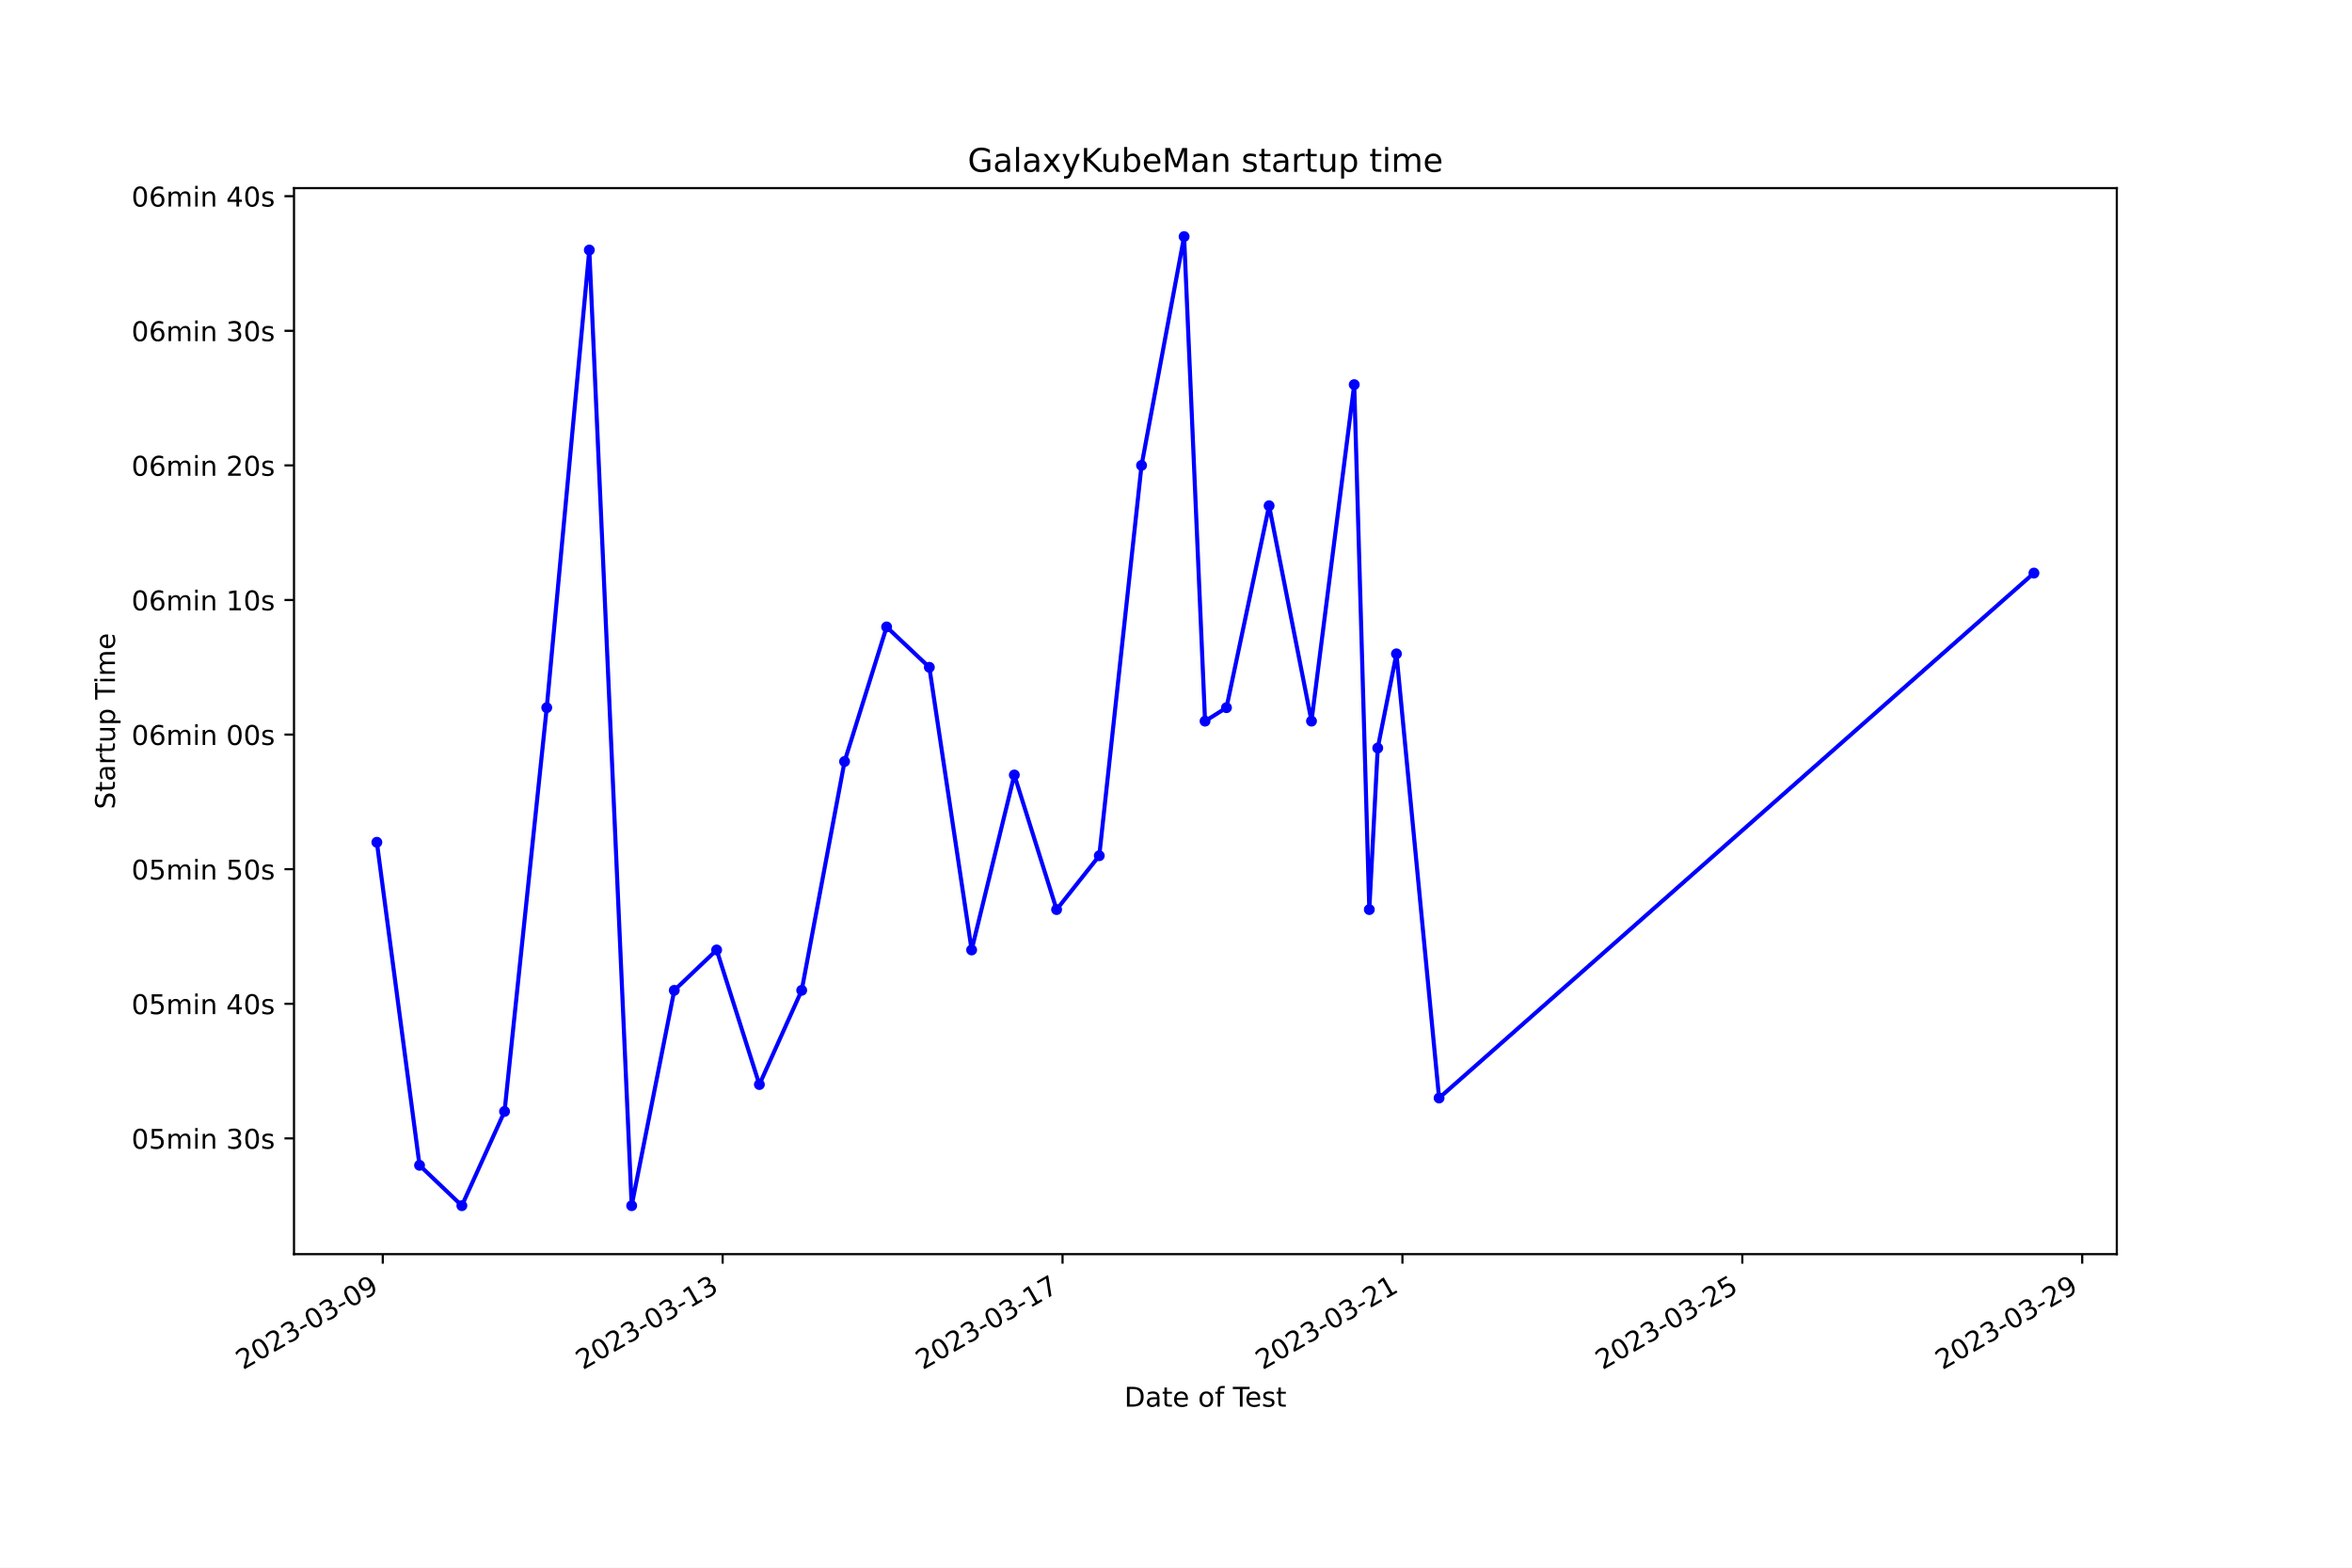
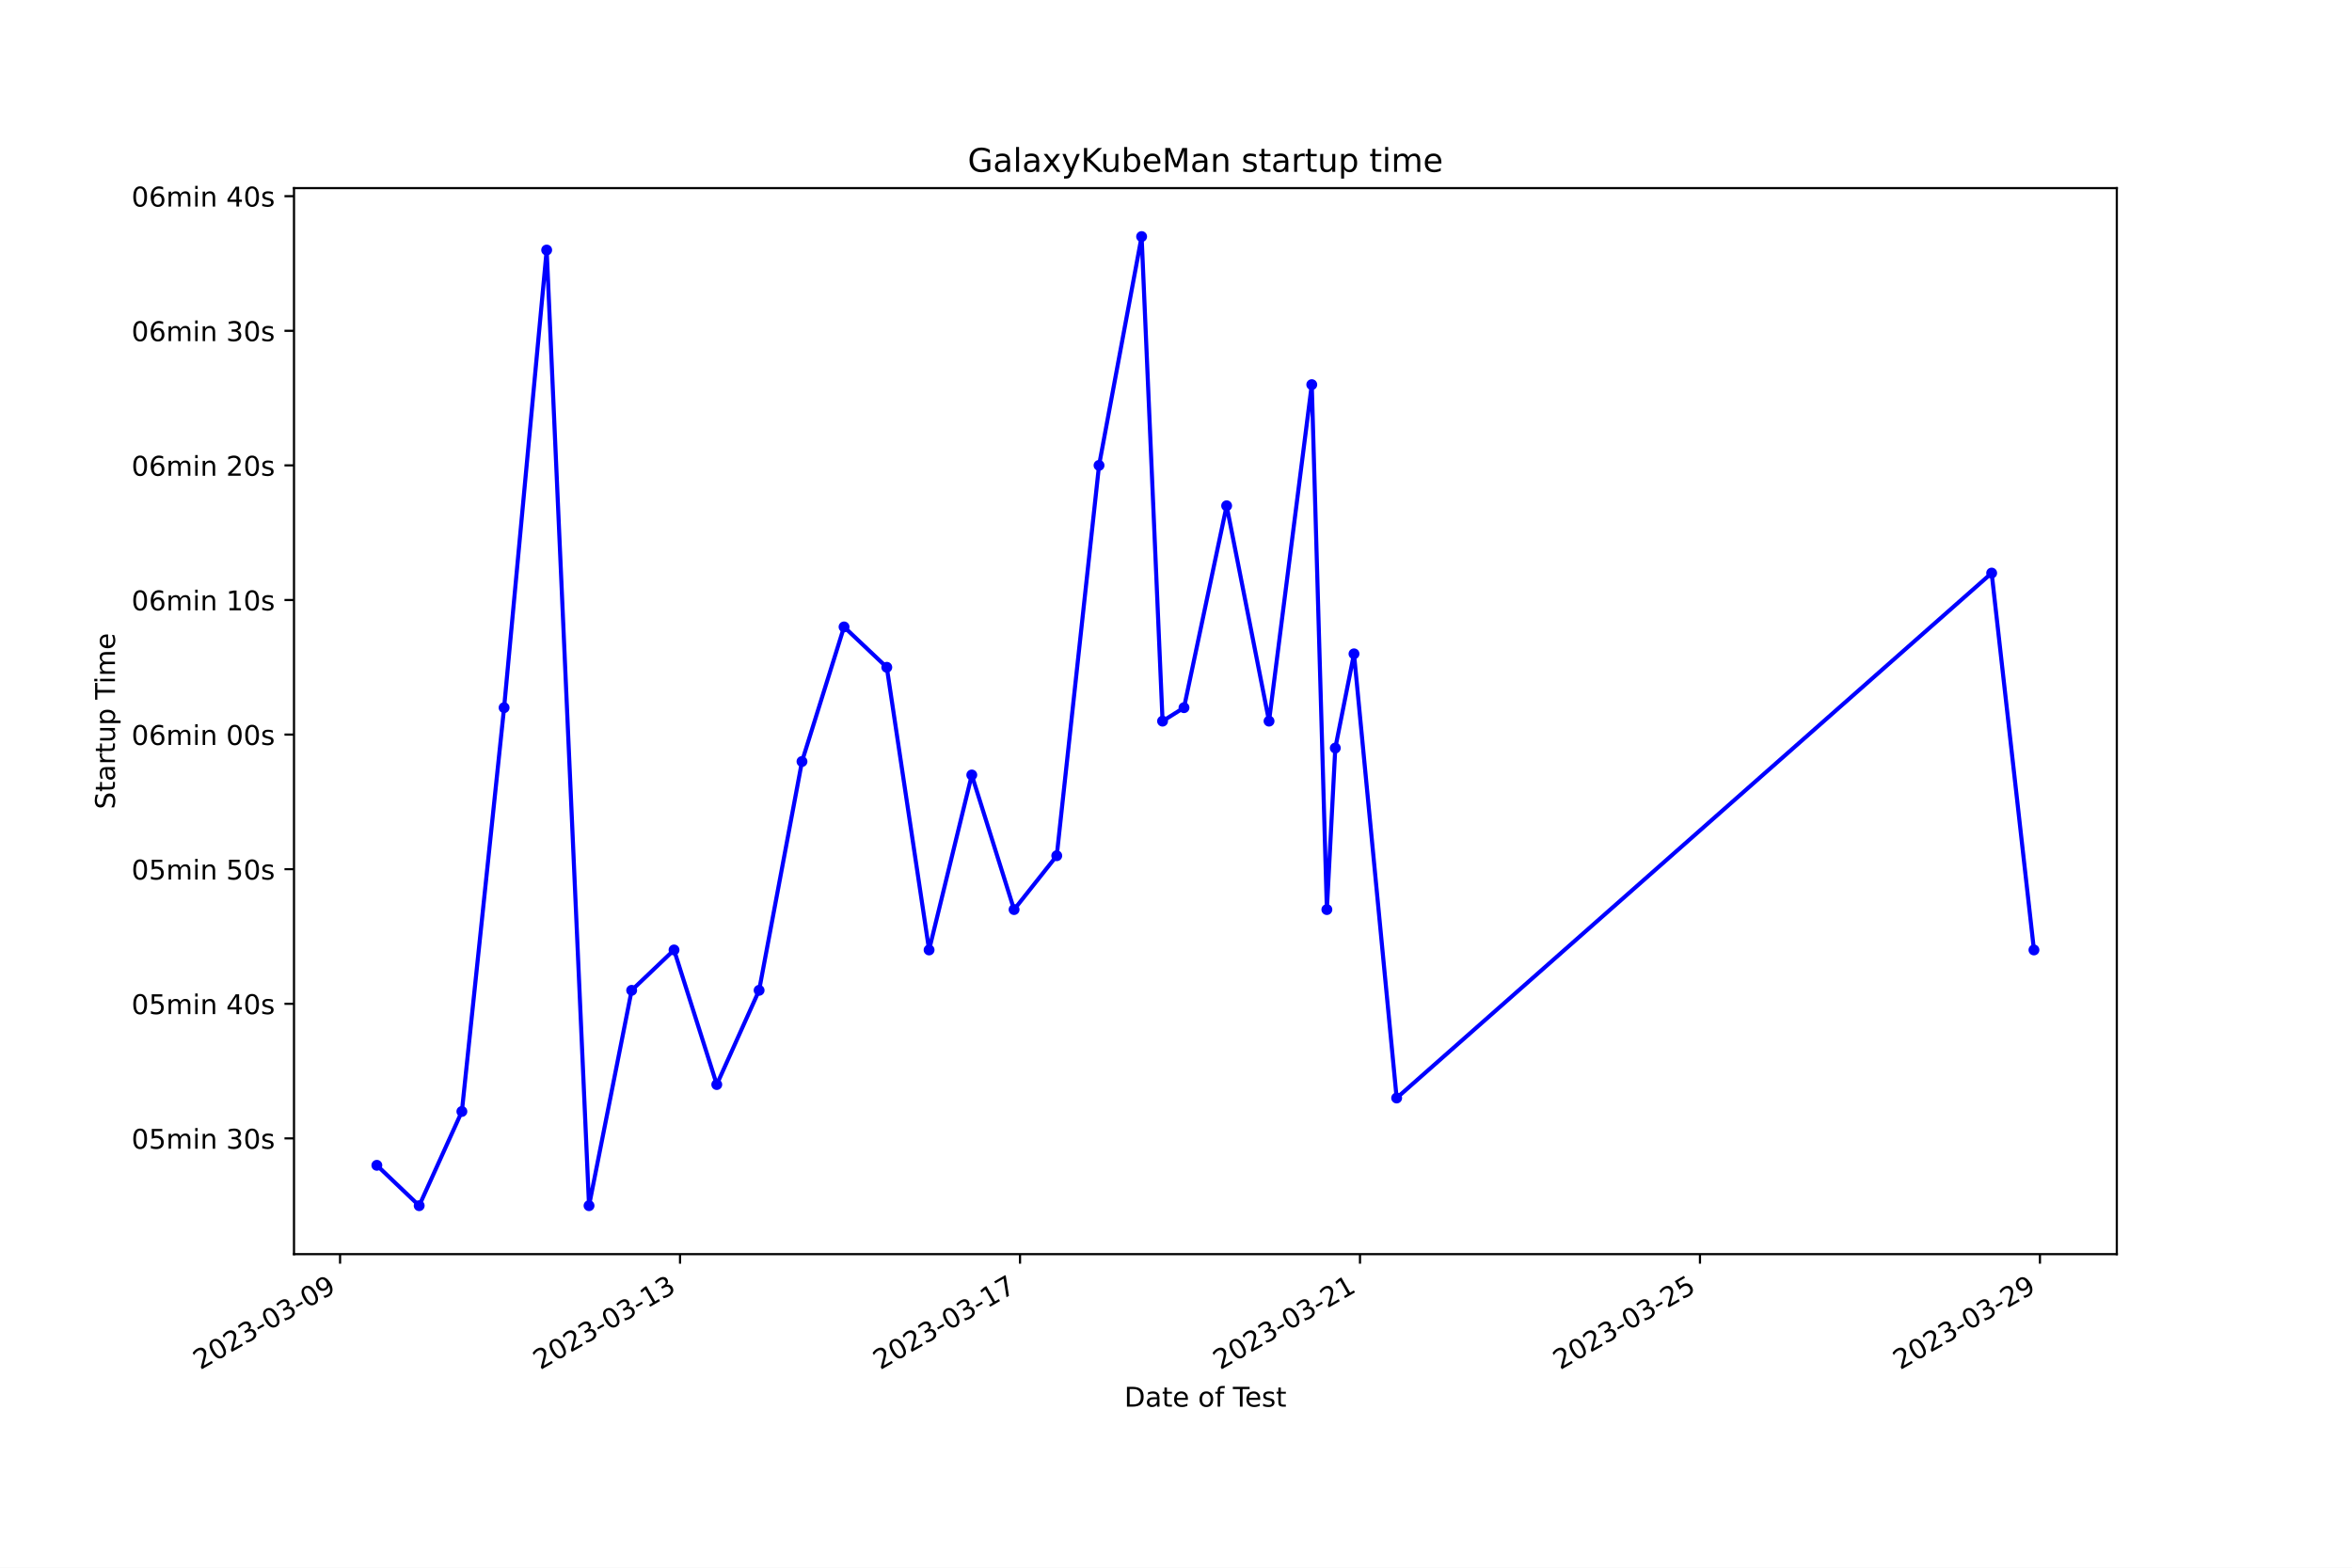
<svg xmlns="http://www.w3.org/2000/svg" xmlns:xlink="http://www.w3.org/1999/xlink" width="864pt" height="576pt" viewBox="0 0 864 576" version="1.1">
  <defs>
    <style type="text/css">*{stroke-linejoin: round; stroke-linecap: butt}</style>
  </defs>
  <g id="figure_1">
    <g id="patch_1">
      <path d="M 0 576  L 864 576  L 864 0  L 0 0  z " style="fill: #ffffff" />
    </g>
    <g id="axes_1">
      <g id="patch_2">
        <path d="M 108 460.8  L 777.6 460.8  L 777.6 69.12  L 108 69.12  z " style="fill: #ffffff" />
      </g>
      <g id="matplotlib.axis_1">
        <g id="xtick_1">
          <g id="line2d_1">
            <defs>
-               <path id="mff10aaa185" d="M 0 0  L 0 3.5  " style="stroke: #000000; stroke-width: 0.8" />
+               <path id="me33b697421" d="M 0 0  L 0 3.5  " style="stroke: #000000; stroke-width: 0.8" />
            </defs>
            <g>
-               <use xlink:href="#mff10aaa185" x="140.608" y="460.8" style="stroke: #000000; stroke-width: 0.8" />
+               <use xlink:href="#me33b697421" x="124.924" y="460.8" style="stroke: #000000; stroke-width: 0.8" />
            </g>
          </g>
          <g id="text_1">
-             <g transform="translate(89.23819 503.4383) rotate(-30) scale(0.1 -0.1)">
+             <g transform="translate(73.55426 503.4383) rotate(-30) scale(0.1 -0.1)">
              <defs>
                <path id="DejaVuSans-32" d="M 1228 531  L 3431 531  L 3431 0  L 469 0  L 469 531  Q 828 903 1448 1529  Q 2069 2156 2228 2338  Q 2531 2678 2651 2914  Q 2772 3150 2772 3378  Q 2772 3750 2511 3984  Q 2250 4219 1831 4219  Q 1534 4219 1204 4116  Q 875 4013 500 3803  L 500 4441  Q 881 4594 1212 4672  Q 1544 4750 1819 4750  Q 2544 4750 2975 4387  Q 3406 4025 3406 3419  Q 3406 3131 3298 2873  Q 3191 2616 2906 2266  Q 2828 2175 2409 1742  Q 1991 1309 1228 531  z " transform="scale(0.015625)" />
                <path id="DejaVuSans-30" d="M 2034 4250  Q 1547 4250 1301 3770  Q 1056 3291 1056 2328  Q 1056 1369 1301 889  Q 1547 409 2034 409  Q 2525 409 2770 889  Q 3016 1369 3016 2328  Q 3016 3291 2770 3770  Q 2525 4250 2034 4250  z M 2034 4750  Q 2819 4750 3233 4129  Q 3647 3509 3647 2328  Q 3647 1150 3233 529  Q 2819 -91 2034 -91  Q 1250 -91 836 529  Q 422 1150 422 2328  Q 422 3509 836 4129  Q 1250 4750 2034 4750  z " transform="scale(0.015625)" />
                <path id="DejaVuSans-33" d="M 2597 2516  Q 3050 2419 3304 2112  Q 3559 1806 3559 1356  Q 3559 666 3084 287  Q 2609 -91 1734 -91  Q 1441 -91 1130 -33  Q 819 25 488 141  L 488 750  Q 750 597 1062 519  Q 1375 441 1716 441  Q 2309 441 2620 675  Q 2931 909 2931 1356  Q 2931 1769 2642 2001  Q 2353 2234 1838 2234  L 1294 2234  L 1294 2753  L 1863 2753  Q 2328 2753 2575 2939  Q 2822 3125 2822 3475  Q 2822 3834 2567 4026  Q 2313 4219 1838 4219  Q 1578 4219 1281 4162  Q 984 4106 628 3988  L 628 4550  Q 988 4650 1302 4700  Q 1616 4750 1894 4750  Q 2613 4750 3031 4423  Q 3450 4097 3450 3541  Q 3450 3153 3228 2886  Q 3006 2619 2597 2516  z " transform="scale(0.015625)" />
                <path id="DejaVuSans-2d" d="M 313 2009  L 1997 2009  L 1997 1497  L 313 1497  L 313 2009  z " transform="scale(0.015625)" />
                <path id="DejaVuSans-39" d="M 703 97  L 703 672  Q 941 559 1184 500  Q 1428 441 1663 441  Q 2288 441 2617 861  Q 2947 1281 2994 2138  Q 2813 1869 2534 1725  Q 2256 1581 1919 1581  Q 1219 1581 811 2004  Q 403 2428 403 3163  Q 403 3881 828 4315  Q 1253 4750 1959 4750  Q 2769 4750 3195 4129  Q 3622 3509 3622 2328  Q 3622 1225 3098 567  Q 2575 -91 1691 -91  Q 1453 -91 1209 -44  Q 966 3 703 97  z M 1959 2075  Q 2384 2075 2632 2365  Q 2881 2656 2881 3163  Q 2881 3666 2632 3958  Q 2384 4250 1959 4250  Q 1534 4250 1286 3958  Q 1038 3666 1038 3163  Q 1038 2656 1286 2365  Q 1534 2075 1959 2075  z " transform="scale(0.015625)" />
              </defs>
              <use xlink:href="#DejaVuSans-32" />
              <use xlink:href="#DejaVuSans-30" x="63.623" />
              <use xlink:href="#DejaVuSans-32" x="127.246" />
              <use xlink:href="#DejaVuSans-33" x="190.869" />
              <use xlink:href="#DejaVuSans-2d" x="254.492" />
              <use xlink:href="#DejaVuSans-30" x="290.576" />
              <use xlink:href="#DejaVuSans-33" x="354.199" />
              <use xlink:href="#DejaVuSans-2d" x="417.822" />
              <use xlink:href="#DejaVuSans-30" x="453.906" />
              <use xlink:href="#DejaVuSans-39" x="517.529" />
            </g>
          </g>
        </g>
        <g id="xtick_2">
          <g id="line2d_2">
            <g>
-               <use xlink:href="#mff10aaa185" x="265.465" y="460.8" style="stroke: #000000; stroke-width: 0.8" />
+               <use xlink:href="#me33b697421" x="249.813" y="460.8" style="stroke: #000000; stroke-width: 0.8" />
            </g>
          </g>
          <g id="text_2">
-             <g transform="translate(214.0955 503.4383) rotate(-30) scale(0.1 -0.1)">
+             <g transform="translate(198.4432 503.4383) rotate(-30) scale(0.1 -0.1)">
              <defs>
                <path id="DejaVuSans-31" d="M 794 531  L 1825 531  L 1825 4091  L 703 3866  L 703 4441  L 1819 4666  L 2450 4666  L 2450 531  L 3481 531  L 3481 0  L 794 0  L 794 531  z " transform="scale(0.015625)" />
              </defs>
              <use xlink:href="#DejaVuSans-32" />
              <use xlink:href="#DejaVuSans-30" x="63.623" />
              <use xlink:href="#DejaVuSans-32" x="127.246" />
              <use xlink:href="#DejaVuSans-33" x="190.869" />
              <use xlink:href="#DejaVuSans-2d" x="254.492" />
              <use xlink:href="#DejaVuSans-30" x="290.576" />
              <use xlink:href="#DejaVuSans-33" x="354.199" />
              <use xlink:href="#DejaVuSans-2d" x="417.822" />
              <use xlink:href="#DejaVuSans-31" x="453.906" />
              <use xlink:href="#DejaVuSans-33" x="517.529" />
            </g>
          </g>
        </g>
        <g id="xtick_3">
          <g id="line2d_3">
            <g>
-               <use xlink:href="#mff10aaa185" x="390.322" y="460.8" style="stroke: #000000; stroke-width: 0.8" />
+               <use xlink:href="#me33b697421" x="374.702" y="460.8" style="stroke: #000000; stroke-width: 0.8" />
            </g>
          </g>
          <g id="text_3">
-             <g transform="translate(338.9529 503.4383) rotate(-30) scale(0.1 -0.1)">
+             <g transform="translate(323.3321 503.4383) rotate(-30) scale(0.1 -0.1)">
              <defs>
                <path id="DejaVuSans-37" d="M 525 4666  L 3525 4666  L 3525 4397  L 1831 0  L 1172 0  L 2766 4134  L 525 4134  L 525 4666  z " transform="scale(0.015625)" />
              </defs>
              <use xlink:href="#DejaVuSans-32" />
              <use xlink:href="#DejaVuSans-30" x="63.623" />
              <use xlink:href="#DejaVuSans-32" x="127.246" />
              <use xlink:href="#DejaVuSans-33" x="190.869" />
              <use xlink:href="#DejaVuSans-2d" x="254.492" />
              <use xlink:href="#DejaVuSans-30" x="290.576" />
              <use xlink:href="#DejaVuSans-33" x="354.199" />
              <use xlink:href="#DejaVuSans-2d" x="417.822" />
              <use xlink:href="#DejaVuSans-31" x="453.906" />
              <use xlink:href="#DejaVuSans-37" x="517.529" />
            </g>
          </g>
        </g>
        <g id="xtick_4">
          <g id="line2d_4">
            <g>
-               <use xlink:href="#mff10aaa185" x="515.18" y="460.8" style="stroke: #000000; stroke-width: 0.8" />
+               <use xlink:href="#me33b697421" x="499.59" y="460.8" style="stroke: #000000; stroke-width: 0.8" />
            </g>
          </g>
          <g id="text_4">
-             <g transform="translate(463.8102 503.4383) rotate(-30) scale(0.1 -0.1)">
+             <g transform="translate(448.221 503.4383) rotate(-30) scale(0.1 -0.1)">
              <use xlink:href="#DejaVuSans-32" />
              <use xlink:href="#DejaVuSans-30" x="63.623" />
              <use xlink:href="#DejaVuSans-32" x="127.246" />
              <use xlink:href="#DejaVuSans-33" x="190.869" />
              <use xlink:href="#DejaVuSans-2d" x="254.492" />
              <use xlink:href="#DejaVuSans-30" x="290.576" />
              <use xlink:href="#DejaVuSans-33" x="354.199" />
              <use xlink:href="#DejaVuSans-2d" x="417.822" />
              <use xlink:href="#DejaVuSans-32" x="453.906" />
              <use xlink:href="#DejaVuSans-31" x="517.529" />
            </g>
          </g>
        </g>
        <g id="xtick_5">
          <g id="line2d_5">
            <g>
-               <use xlink:href="#mff10aaa185" x="640.037" y="460.8" style="stroke: #000000; stroke-width: 0.8" />
+               <use xlink:href="#me33b697421" x="624.479" y="460.8" style="stroke: #000000; stroke-width: 0.8" />
            </g>
          </g>
          <g id="text_5">
-             <g transform="translate(588.6676 503.4383) rotate(-30) scale(0.1 -0.1)">
+             <g transform="translate(573.11 503.4383) rotate(-30) scale(0.1 -0.1)">
              <defs>
                <path id="DejaVuSans-35" d="M 691 4666  L 3169 4666  L 3169 4134  L 1269 4134  L 1269 2991  Q 1406 3038 1543 3061  Q 1681 3084 1819 3084  Q 2600 3084 3056 2656  Q 3513 2228 3513 1497  Q 3513 744 3044 326  Q 2575 -91 1722 -91  Q 1428 -91 1123 -41  Q 819 9 494 109  L 494 744  Q 775 591 1075 516  Q 1375 441 1709 441  Q 2250 441 2565 725  Q 2881 1009 2881 1497  Q 2881 1984 2565 2268  Q 2250 2553 1709 2553  Q 1456 2553 1204 2497  Q 953 2441 691 2322  L 691 4666  z " transform="scale(0.015625)" />
              </defs>
              <use xlink:href="#DejaVuSans-32" />
              <use xlink:href="#DejaVuSans-30" x="63.623" />
              <use xlink:href="#DejaVuSans-32" x="127.246" />
              <use xlink:href="#DejaVuSans-33" x="190.869" />
              <use xlink:href="#DejaVuSans-2d" x="254.492" />
              <use xlink:href="#DejaVuSans-30" x="290.576" />
              <use xlink:href="#DejaVuSans-33" x="354.199" />
              <use xlink:href="#DejaVuSans-2d" x="417.822" />
              <use xlink:href="#DejaVuSans-32" x="453.906" />
              <use xlink:href="#DejaVuSans-35" x="517.529" />
            </g>
          </g>
        </g>
        <g id="xtick_6">
          <g id="line2d_6">
            <g>
-               <use xlink:href="#mff10aaa185" x="764.894" y="460.8" style="stroke: #000000; stroke-width: 0.8" />
+               <use xlink:href="#me33b697421" x="749.368" y="460.8" style="stroke: #000000; stroke-width: 0.8" />
            </g>
          </g>
          <g id="text_6">
-             <g transform="translate(713.5249 503.4383) rotate(-30) scale(0.1 -0.1)">
+             <g transform="translate(697.9989 503.4383) rotate(-30) scale(0.1 -0.1)">
              <use xlink:href="#DejaVuSans-32" />
              <use xlink:href="#DejaVuSans-30" x="63.623" />
              <use xlink:href="#DejaVuSans-32" x="127.246" />
              <use xlink:href="#DejaVuSans-33" x="190.869" />
              <use xlink:href="#DejaVuSans-2d" x="254.492" />
              <use xlink:href="#DejaVuSans-30" x="290.576" />
              <use xlink:href="#DejaVuSans-33" x="354.199" />
              <use xlink:href="#DejaVuSans-2d" x="417.822" />
              <use xlink:href="#DejaVuSans-32" x="453.906" />
              <use xlink:href="#DejaVuSans-39" x="517.529" />
            </g>
          </g>
        </g>
        <g id="text_7">
          <g transform="translate(413.0063 516.8378) scale(0.1 -0.1)">
            <defs>
              <path id="DejaVuSans-44" d="M 1259 4147  L 1259 519  L 2022 519  Q 2988 519 3436 956  Q 3884 1394 3884 2338  Q 3884 3275 3436 3711  Q 2988 4147 2022 4147  L 1259 4147  z M 628 4666  L 1925 4666  Q 3281 4666 3915 4102  Q 4550 3538 4550 2338  Q 4550 1131 3912 565  Q 3275 0 1925 0  L 628 0  L 628 4666  z " transform="scale(0.015625)" />
              <path id="DejaVuSans-61" d="M 2194 1759  Q 1497 1759 1228 1600  Q 959 1441 959 1056  Q 959 750 1161 570  Q 1363 391 1709 391  Q 2188 391 2477 730  Q 2766 1069 2766 1631  L 2766 1759  L 2194 1759  z M 3341 1997  L 3341 0  L 2766 0  L 2766 531  Q 2569 213 2275 61  Q 1981 -91 1556 -91  Q 1019 -91 701 211  Q 384 513 384 1019  Q 384 1609 779 1909  Q 1175 2209 1959 2209  L 2766 2209  L 2766 2266  Q 2766 2663 2505 2880  Q 2244 3097 1772 3097  Q 1472 3097 1187 3025  Q 903 2953 641 2809  L 641 3341  Q 956 3463 1253 3523  Q 1550 3584 1831 3584  Q 2591 3584 2966 3190  Q 3341 2797 3341 1997  z " transform="scale(0.015625)" />
              <path id="DejaVuSans-74" d="M 1172 4494  L 1172 3500  L 2356 3500  L 2356 3053  L 1172 3053  L 1172 1153  Q 1172 725 1289 603  Q 1406 481 1766 481  L 2356 481  L 2356 0  L 1766 0  Q 1100 0 847 248  Q 594 497 594 1153  L 594 3053  L 172 3053  L 172 3500  L 594 3500  L 594 4494  L 1172 4494  z " transform="scale(0.015625)" />
              <path id="DejaVuSans-65" d="M 3597 1894  L 3597 1613  L 953 1613  Q 991 1019 1311 708  Q 1631 397 2203 397  Q 2534 397 2845 478  Q 3156 559 3463 722  L 3463 178  Q 3153 47 2828 -22  Q 2503 -91 2169 -91  Q 1331 -91 842 396  Q 353 884 353 1716  Q 353 2575 817 3079  Q 1281 3584 2069 3584  Q 2775 3584 3186 3129  Q 3597 2675 3597 1894  z M 3022 2063  Q 3016 2534 2758 2815  Q 2500 3097 2075 3097  Q 1594 3097 1305 2825  Q 1016 2553 972 2059  L 3022 2063  z " transform="scale(0.015625)" />
              <path id="DejaVuSans-20" transform="scale(0.015625)" />
              <path id="DejaVuSans-6f" d="M 1959 3097  Q 1497 3097 1228 2736  Q 959 2375 959 1747  Q 959 1119 1226 758  Q 1494 397 1959 397  Q 2419 397 2687 759  Q 2956 1122 2956 1747  Q 2956 2369 2687 2733  Q 2419 3097 1959 3097  z M 1959 3584  Q 2709 3584 3137 3096  Q 3566 2609 3566 1747  Q 3566 888 3137 398  Q 2709 -91 1959 -91  Q 1206 -91 779 398  Q 353 888 353 1747  Q 353 2609 779 3096  Q 1206 3584 1959 3584  z " transform="scale(0.015625)" />
              <path id="DejaVuSans-66" d="M 2375 4863  L 2375 4384  L 1825 4384  Q 1516 4384 1395 4259  Q 1275 4134 1275 3809  L 1275 3500  L 2222 3500  L 2222 3053  L 1275 3053  L 1275 0  L 697 0  L 697 3053  L 147 3053  L 147 3500  L 697 3500  L 697 3744  Q 697 4328 969 4595  Q 1241 4863 1831 4863  L 2375 4863  z " transform="scale(0.015625)" />
              <path id="DejaVuSans-54" d="M -19 4666  L 3928 4666  L 3928 4134  L 2272 4134  L 2272 0  L 1638 0  L 1638 4134  L -19 4134  L -19 4666  z " transform="scale(0.015625)" />
              <path id="DejaVuSans-73" d="M 2834 3397  L 2834 2853  Q 2591 2978 2328 3040  Q 2066 3103 1784 3103  Q 1356 3103 1142 2972  Q 928 2841 928 2578  Q 928 2378 1081 2264  Q 1234 2150 1697 2047  L 1894 2003  Q 2506 1872 2764 1633  Q 3022 1394 3022 966  Q 3022 478 2636 193  Q 2250 -91 1575 -91  Q 1294 -91 989 -36  Q 684 19 347 128  L 347 722  Q 666 556 975 473  Q 1284 391 1588 391  Q 1994 391 2212 530  Q 2431 669 2431 922  Q 2431 1156 2273 1281  Q 2116 1406 1581 1522  L 1381 1569  Q 847 1681 609 1914  Q 372 2147 372 2553  Q 372 3047 722 3315  Q 1072 3584 1716 3584  Q 2034 3584 2315 3537  Q 2597 3491 2834 3397  z " transform="scale(0.015625)" />
            </defs>
            <use xlink:href="#DejaVuSans-44" />
            <use xlink:href="#DejaVuSans-61" x="77.002" />
            <use xlink:href="#DejaVuSans-74" x="138.281" />
            <use xlink:href="#DejaVuSans-65" x="177.49" />
            <use xlink:href="#DejaVuSans-20" x="239.014" />
            <use xlink:href="#DejaVuSans-6f" x="270.801" />
            <use xlink:href="#DejaVuSans-66" x="331.982" />
            <use xlink:href="#DejaVuSans-20" x="367.188" />
            <use xlink:href="#DejaVuSans-54" x="398.975" />
            <use xlink:href="#DejaVuSans-65" x="443.059" />
            <use xlink:href="#DejaVuSans-73" x="504.582" />
            <use xlink:href="#DejaVuSans-74" x="556.682" />
          </g>
        </g>
      </g>
      <g id="matplotlib.axis_2">
        <g id="ytick_1">
          <g id="line2d_7">
            <defs>
-               <path id="m44831aa528" d="M 0 0  L -3.5 0  " style="stroke: #000000; stroke-width: 0.8" />
+               <path id="m870b5a48c7" d="M 0 0  L -3.5 0  " style="stroke: #000000; stroke-width: 0.8" />
            </defs>
            <g>
-               <use xlink:href="#m44831aa528" x="108" y="418.269" style="stroke: #000000; stroke-width: 0.8" />
+               <use xlink:href="#m870b5a48c7" x="108" y="418.269" style="stroke: #000000; stroke-width: 0.8" />
            </g>
          </g>
          <g id="text_8">
            <g transform="translate(48.30625 422.0683) scale(0.1 -0.1)">
              <defs>
                <path id="DejaVuSans-6d" d="M 3328 2828  Q 3544 3216 3844 3400  Q 4144 3584 4550 3584  Q 5097 3584 5394 3201  Q 5691 2819 5691 2113  L 5691 0  L 5113 0  L 5113 2094  Q 5113 2597 4934 2840  Q 4756 3084 4391 3084  Q 3944 3084 3684 2787  Q 3425 2491 3425 1978  L 3425 0  L 2847 0  L 2847 2094  Q 2847 2600 2669 2842  Q 2491 3084 2119 3084  Q 1678 3084 1418 2786  Q 1159 2488 1159 1978  L 1159 0  L 581 0  L 581 3500  L 1159 3500  L 1159 2956  Q 1356 3278 1631 3431  Q 1906 3584 2284 3584  Q 2666 3584 2933 3390  Q 3200 3197 3328 2828  z " transform="scale(0.015625)" />
                <path id="DejaVuSans-69" d="M 603 3500  L 1178 3500  L 1178 0  L 603 0  L 603 3500  z M 603 4863  L 1178 4863  L 1178 4134  L 603 4134  L 603 4863  z " transform="scale(0.015625)" />
                <path id="DejaVuSans-6e" d="M 3513 2113  L 3513 0  L 2938 0  L 2938 2094  Q 2938 2591 2744 2837  Q 2550 3084 2163 3084  Q 1697 3084 1428 2787  Q 1159 2491 1159 1978  L 1159 0  L 581 0  L 581 3500  L 1159 3500  L 1159 2956  Q 1366 3272 1645 3428  Q 1925 3584 2291 3584  Q 2894 3584 3203 3211  Q 3513 2838 3513 2113  z " transform="scale(0.015625)" />
              </defs>
              <use xlink:href="#DejaVuSans-30" />
              <use xlink:href="#DejaVuSans-35" x="63.623" />
              <use xlink:href="#DejaVuSans-6d" x="127.246" />
              <use xlink:href="#DejaVuSans-69" x="224.658" />
              <use xlink:href="#DejaVuSans-6e" x="252.441" />
              <use xlink:href="#DejaVuSans-20" x="315.82" />
              <use xlink:href="#DejaVuSans-33" x="347.607" />
              <use xlink:href="#DejaVuSans-30" x="411.23" />
              <use xlink:href="#DejaVuSans-73" x="474.854" />
            </g>
          </g>
        </g>
        <g id="ytick_2">
          <g id="line2d_8">
            <g>
-               <use xlink:href="#m44831aa528" x="108" y="368.815" style="stroke: #000000; stroke-width: 0.8" />
+               <use xlink:href="#m870b5a48c7" x="108" y="368.815" style="stroke: #000000; stroke-width: 0.8" />
            </g>
          </g>
          <g id="text_9">
            <g transform="translate(48.30625 372.6138) scale(0.1 -0.1)">
              <defs>
                <path id="DejaVuSans-34" d="M 2419 4116  L 825 1625  L 2419 1625  L 2419 4116  z M 2253 4666  L 3047 4666  L 3047 1625  L 3713 1625  L 3713 1100  L 3047 1100  L 3047 0  L 2419 0  L 2419 1100  L 313 1100  L 313 1709  L 2253 4666  z " transform="scale(0.015625)" />
              </defs>
              <use xlink:href="#DejaVuSans-30" />
              <use xlink:href="#DejaVuSans-35" x="63.623" />
              <use xlink:href="#DejaVuSans-6d" x="127.246" />
              <use xlink:href="#DejaVuSans-69" x="224.658" />
              <use xlink:href="#DejaVuSans-6e" x="252.441" />
              <use xlink:href="#DejaVuSans-20" x="315.82" />
              <use xlink:href="#DejaVuSans-34" x="347.607" />
              <use xlink:href="#DejaVuSans-30" x="411.23" />
              <use xlink:href="#DejaVuSans-73" x="474.854" />
            </g>
          </g>
        </g>
        <g id="ytick_3">
          <g id="line2d_9">
            <g>
-               <use xlink:href="#m44831aa528" x="108" y="319.36" style="stroke: #000000; stroke-width: 0.8" />
+               <use xlink:href="#m870b5a48c7" x="108" y="319.36" style="stroke: #000000; stroke-width: 0.8" />
            </g>
          </g>
          <g id="text_10">
            <g transform="translate(48.30625 323.1592) scale(0.1 -0.1)">
              <use xlink:href="#DejaVuSans-30" />
              <use xlink:href="#DejaVuSans-35" x="63.623" />
              <use xlink:href="#DejaVuSans-6d" x="127.246" />
              <use xlink:href="#DejaVuSans-69" x="224.658" />
              <use xlink:href="#DejaVuSans-6e" x="252.441" />
              <use xlink:href="#DejaVuSans-20" x="315.82" />
              <use xlink:href="#DejaVuSans-35" x="347.607" />
              <use xlink:href="#DejaVuSans-30" x="411.23" />
              <use xlink:href="#DejaVuSans-73" x="474.854" />
            </g>
          </g>
        </g>
        <g id="ytick_4">
          <g id="line2d_10">
            <g>
-               <use xlink:href="#m44831aa528" x="108" y="269.905" style="stroke: #000000; stroke-width: 0.8" />
+               <use xlink:href="#m870b5a48c7" x="108" y="269.905" style="stroke: #000000; stroke-width: 0.8" />
            </g>
          </g>
          <g id="text_11">
            <g transform="translate(48.30625 273.7047) scale(0.1 -0.1)">
              <defs>
                <path id="DejaVuSans-36" d="M 2113 2584  Q 1688 2584 1439 2293  Q 1191 2003 1191 1497  Q 1191 994 1439 701  Q 1688 409 2113 409  Q 2538 409 2786 701  Q 3034 994 3034 1497  Q 3034 2003 2786 2293  Q 2538 2584 2113 2584  z M 3366 4563  L 3366 3988  Q 3128 4100 2886 4159  Q 2644 4219 2406 4219  Q 1781 4219 1451 3797  Q 1122 3375 1075 2522  Q 1259 2794 1537 2939  Q 1816 3084 2150 3084  Q 2853 3084 3261 2657  Q 3669 2231 3669 1497  Q 3669 778 3244 343  Q 2819 -91 2113 -91  Q 1303 -91 875 529  Q 447 1150 447 2328  Q 447 3434 972 4092  Q 1497 4750 2381 4750  Q 2619 4750 2861 4703  Q 3103 4656 3366 4563  z " transform="scale(0.015625)" />
              </defs>
              <use xlink:href="#DejaVuSans-30" />
              <use xlink:href="#DejaVuSans-36" x="63.623" />
              <use xlink:href="#DejaVuSans-6d" x="127.246" />
              <use xlink:href="#DejaVuSans-69" x="224.658" />
              <use xlink:href="#DejaVuSans-6e" x="252.441" />
              <use xlink:href="#DejaVuSans-20" x="315.82" />
              <use xlink:href="#DejaVuSans-30" x="347.607" />
              <use xlink:href="#DejaVuSans-30" x="411.23" />
              <use xlink:href="#DejaVuSans-73" x="474.854" />
            </g>
          </g>
        </g>
        <g id="ytick_5">
          <g id="line2d_11">
            <g>
-               <use xlink:href="#m44831aa528" x="108" y="220.451" style="stroke: #000000; stroke-width: 0.8" />
+               <use xlink:href="#m870b5a48c7" x="108" y="220.451" style="stroke: #000000; stroke-width: 0.8" />
            </g>
          </g>
          <g id="text_12">
            <g transform="translate(48.30625 224.2501) scale(0.1 -0.1)">
              <use xlink:href="#DejaVuSans-30" />
              <use xlink:href="#DejaVuSans-36" x="63.623" />
              <use xlink:href="#DejaVuSans-6d" x="127.246" />
              <use xlink:href="#DejaVuSans-69" x="224.658" />
              <use xlink:href="#DejaVuSans-6e" x="252.441" />
              <use xlink:href="#DejaVuSans-20" x="315.82" />
              <use xlink:href="#DejaVuSans-31" x="347.607" />
              <use xlink:href="#DejaVuSans-30" x="411.23" />
              <use xlink:href="#DejaVuSans-73" x="474.854" />
            </g>
          </g>
        </g>
        <g id="ytick_6">
          <g id="line2d_12">
            <g>
-               <use xlink:href="#m44831aa528" x="108" y="170.996" style="stroke: #000000; stroke-width: 0.8" />
+               <use xlink:href="#m870b5a48c7" x="108" y="170.996" style="stroke: #000000; stroke-width: 0.8" />
            </g>
          </g>
          <g id="text_13">
            <g transform="translate(48.30625 174.7956) scale(0.1 -0.1)">
              <use xlink:href="#DejaVuSans-30" />
              <use xlink:href="#DejaVuSans-36" x="63.623" />
              <use xlink:href="#DejaVuSans-6d" x="127.246" />
              <use xlink:href="#DejaVuSans-69" x="224.658" />
              <use xlink:href="#DejaVuSans-6e" x="252.441" />
              <use xlink:href="#DejaVuSans-20" x="315.82" />
              <use xlink:href="#DejaVuSans-32" x="347.607" />
              <use xlink:href="#DejaVuSans-30" x="411.23" />
              <use xlink:href="#DejaVuSans-73" x="474.854" />
            </g>
          </g>
        </g>
        <g id="ytick_7">
          <g id="line2d_13">
            <g>
-               <use xlink:href="#m44831aa528" x="108" y="121.542" style="stroke: #000000; stroke-width: 0.8" />
+               <use xlink:href="#m870b5a48c7" x="108" y="121.542" style="stroke: #000000; stroke-width: 0.8" />
            </g>
          </g>
          <g id="text_14">
            <g transform="translate(48.30625 125.341) scale(0.1 -0.1)">
              <use xlink:href="#DejaVuSans-30" />
              <use xlink:href="#DejaVuSans-36" x="63.623" />
              <use xlink:href="#DejaVuSans-6d" x="127.246" />
              <use xlink:href="#DejaVuSans-69" x="224.658" />
              <use xlink:href="#DejaVuSans-6e" x="252.441" />
              <use xlink:href="#DejaVuSans-20" x="315.82" />
              <use xlink:href="#DejaVuSans-33" x="347.607" />
              <use xlink:href="#DejaVuSans-30" x="411.23" />
              <use xlink:href="#DejaVuSans-73" x="474.854" />
            </g>
          </g>
        </g>
        <g id="ytick_8">
          <g id="line2d_14">
            <g>
-               <use xlink:href="#m44831aa528" x="108" y="72.087" style="stroke: #000000; stroke-width: 0.8" />
+               <use xlink:href="#m870b5a48c7" x="108" y="72.087" style="stroke: #000000; stroke-width: 0.8" />
            </g>
          </g>
          <g id="text_15">
            <g transform="translate(48.30625 75.88649) scale(0.1 -0.1)">
              <use xlink:href="#DejaVuSans-30" />
              <use xlink:href="#DejaVuSans-36" x="63.623" />
              <use xlink:href="#DejaVuSans-6d" x="127.246" />
              <use xlink:href="#DejaVuSans-69" x="224.658" />
              <use xlink:href="#DejaVuSans-6e" x="252.441" />
              <use xlink:href="#DejaVuSans-20" x="315.82" />
              <use xlink:href="#DejaVuSans-34" x="347.607" />
              <use xlink:href="#DejaVuSans-30" x="411.23" />
              <use xlink:href="#DejaVuSans-73" x="474.854" />
            </g>
          </g>
        </g>
        <g id="text_16">
          <g transform="translate(42.22656 297.3397) rotate(-90) scale(0.1 -0.1)">
            <defs>
              <path id="DejaVuSans-53" d="M 3425 4513  L 3425 3897  Q 3066 4069 2747 4153  Q 2428 4238 2131 4238  Q 1616 4238 1336 4038  Q 1056 3838 1056 3469  Q 1056 3159 1242 3001  Q 1428 2844 1947 2747  L 2328 2669  Q 3034 2534 3370 2195  Q 3706 1856 3706 1288  Q 3706 609 3251 259  Q 2797 -91 1919 -91  Q 1588 -91 1214 -16  Q 841 59 441 206  L 441 856  Q 825 641 1194 531  Q 1563 422 1919 422  Q 2459 422 2753 634  Q 3047 847 3047 1241  Q 3047 1584 2836 1778  Q 2625 1972 2144 2069  L 1759 2144  Q 1053 2284 737 2584  Q 422 2884 422 3419  Q 422 4038 858 4394  Q 1294 4750 2059 4750  Q 2388 4750 2728 4690  Q 3069 4631 3425 4513  z " transform="scale(0.015625)" />
              <path id="DejaVuSans-72" d="M 2631 2963  Q 2534 3019 2420 3045  Q 2306 3072 2169 3072  Q 1681 3072 1420 2755  Q 1159 2438 1159 1844  L 1159 0  L 581 0  L 581 3500  L 1159 3500  L 1159 2956  Q 1341 3275 1631 3429  Q 1922 3584 2338 3584  Q 2397 3584 2469 3576  Q 2541 3569 2628 3553  L 2631 2963  z " transform="scale(0.015625)" />
              <path id="DejaVuSans-75" d="M 544 1381  L 544 3500  L 1119 3500  L 1119 1403  Q 1119 906 1312 657  Q 1506 409 1894 409  Q 2359 409 2629 706  Q 2900 1003 2900 1516  L 2900 3500  L 3475 3500  L 3475 0  L 2900 0  L 2900 538  Q 2691 219 2414 64  Q 2138 -91 1772 -91  Q 1169 -91 856 284  Q 544 659 544 1381  z M 1991 3584  L 1991 3584  z " transform="scale(0.015625)" />
              <path id="DejaVuSans-70" d="M 1159 525  L 1159 -1331  L 581 -1331  L 581 3500  L 1159 3500  L 1159 2969  Q 1341 3281 1617 3432  Q 1894 3584 2278 3584  Q 2916 3584 3314 3078  Q 3713 2572 3713 1747  Q 3713 922 3314 415  Q 2916 -91 2278 -91  Q 1894 -91 1617 61  Q 1341 213 1159 525  z M 3116 1747  Q 3116 2381 2855 2742  Q 2594 3103 2138 3103  Q 1681 3103 1420 2742  Q 1159 2381 1159 1747  Q 1159 1113 1420 752  Q 1681 391 2138 391  Q 2594 391 2855 752  Q 3116 1113 3116 1747  z " transform="scale(0.015625)" />
            </defs>
            <use xlink:href="#DejaVuSans-53" />
            <use xlink:href="#DejaVuSans-74" x="63.477" />
            <use xlink:href="#DejaVuSans-61" x="102.686" />
            <use xlink:href="#DejaVuSans-72" x="163.965" />
            <use xlink:href="#DejaVuSans-74" x="205.078" />
            <use xlink:href="#DejaVuSans-75" x="244.287" />
            <use xlink:href="#DejaVuSans-70" x="307.666" />
            <use xlink:href="#DejaVuSans-20" x="371.143" />
            <use xlink:href="#DejaVuSans-54" x="402.93" />
            <use xlink:href="#DejaVuSans-69" x="460.889" />
            <use xlink:href="#DejaVuSans-6d" x="488.672" />
            <use xlink:href="#DejaVuSans-65" x="586.084" />
          </g>
        </g>
      </g>
      <g id="line2d_15">
-         <path d="M 747.164 210.56  L 528.643 403.433  L 512.978 240.233  L 506.111 274.851  L 503.012 334.196  L 497.469 141.324  L 481.776 264.96  L 466.204 185.833  L 450.541 260.015  L 442.674 264.96  L 434.978 86.924  L 419.342 170.996  L 403.813 314.415  L 388.138 334.196  L 372.609 284.742  L 356.928 349.033  L 341.39 245.178  L 325.697 230.342  L 310.248 279.796  L 294.503 363.869  L 278.954 398.487  L 263.259 349.033  L 247.694 363.869  L 232.043 442.996  L 216.483 91.869  L 200.847 260.015  L 185.341 408.378  L 169.666 442.996  L 154.117 428.16  L 138.436 309.469  " clip-path="url(#p5e0c924158)" style="fill: none; stroke: #0000ff; stroke-width: 1.5; stroke-linecap: square" />
+         <path d="M 747.164 349.033  L 731.633 210.56  L 513.057 403.433  L 497.388 240.233  L 490.52 274.851  L 487.42 334.196  L 481.875 141.324  L 466.179 264.96  L 450.603 185.833  L 434.936 260.015  L 427.066 264.96  L 419.369 86.924  L 403.728 170.996  L 388.195 314.415  L 372.517 334.196  L 356.984 284.742  L 341.299 349.033  L 325.757 245.178  L 310.06 230.342  L 294.607 279.796  L 278.858 363.869  L 263.305 398.487  L 247.606 349.033  L 232.037 363.869  L 216.382 442.996  L 200.819 91.869  L 185.178 260.015  L 169.669 408.378  L 153.989 442.996  L 138.436 428.16  " clip-path="url(#p4b5e910fec)" style="fill: none; stroke: #0000ff; stroke-width: 1.5; stroke-linecap: square" />
        <defs>
-           <path id="mfdcc40d775" d="M 0 1.5  C 0.398 1.5 0.779 1.342 1.061 1.061  C 1.342 0.779 1.5 0.398 1.5 0  C 1.5 -0.398 1.342 -0.779 1.061 -1.061  C 0.779 -1.342 0.398 -1.5 0 -1.5  C -0.398 -1.5 -0.779 -1.342 -1.061 -1.061  C -1.342 -0.779 -1.5 -0.398 -1.5 0  C -1.5 0.398 -1.342 0.779 -1.061 1.061  C -0.779 1.342 -0.398 1.5 0 1.5  z " style="stroke: #0000ff" />
+           <path id="m2c1bd88200" d="M 0 1.5  C 0.398 1.5 0.779 1.342 1.061 1.061  C 1.342 0.779 1.5 0.398 1.5 0  C 1.5 -0.398 1.342 -0.779 1.061 -1.061  C 0.779 -1.342 0.398 -1.5 0 -1.5  C -0.398 -1.5 -0.779 -1.342 -1.061 -1.061  C -1.342 -0.779 -1.5 -0.398 -1.5 0  C -1.5 0.398 -1.342 0.779 -1.061 1.061  C -0.779 1.342 -0.398 1.5 0 1.5  z " style="stroke: #0000ff" />
        </defs>
-         <g clip-path="url(#p5e0c924158)">
-           <use xlink:href="#mfdcc40d775" x="747.164" y="210.56" style="fill: #0000ff; stroke: #0000ff" />
-           <use xlink:href="#mfdcc40d775" x="528.643" y="403.433" style="fill: #0000ff; stroke: #0000ff" />
-           <use xlink:href="#mfdcc40d775" x="512.978" y="240.233" style="fill: #0000ff; stroke: #0000ff" />
-           <use xlink:href="#mfdcc40d775" x="506.111" y="274.851" style="fill: #0000ff; stroke: #0000ff" />
-           <use xlink:href="#mfdcc40d775" x="503.012" y="334.196" style="fill: #0000ff; stroke: #0000ff" />
-           <use xlink:href="#mfdcc40d775" x="497.469" y="141.324" style="fill: #0000ff; stroke: #0000ff" />
-           <use xlink:href="#mfdcc40d775" x="481.776" y="264.96" style="fill: #0000ff; stroke: #0000ff" />
-           <use xlink:href="#mfdcc40d775" x="466.204" y="185.833" style="fill: #0000ff; stroke: #0000ff" />
-           <use xlink:href="#mfdcc40d775" x="450.541" y="260.015" style="fill: #0000ff; stroke: #0000ff" />
-           <use xlink:href="#mfdcc40d775" x="442.674" y="264.96" style="fill: #0000ff; stroke: #0000ff" />
-           <use xlink:href="#mfdcc40d775" x="434.978" y="86.924" style="fill: #0000ff; stroke: #0000ff" />
-           <use xlink:href="#mfdcc40d775" x="419.342" y="170.996" style="fill: #0000ff; stroke: #0000ff" />
-           <use xlink:href="#mfdcc40d775" x="403.813" y="314.415" style="fill: #0000ff; stroke: #0000ff" />
-           <use xlink:href="#mfdcc40d775" x="388.138" y="334.196" style="fill: #0000ff; stroke: #0000ff" />
-           <use xlink:href="#mfdcc40d775" x="372.609" y="284.742" style="fill: #0000ff; stroke: #0000ff" />
-           <use xlink:href="#mfdcc40d775" x="356.928" y="349.033" style="fill: #0000ff; stroke: #0000ff" />
-           <use xlink:href="#mfdcc40d775" x="341.39" y="245.178" style="fill: #0000ff; stroke: #0000ff" />
-           <use xlink:href="#mfdcc40d775" x="325.697" y="230.342" style="fill: #0000ff; stroke: #0000ff" />
-           <use xlink:href="#mfdcc40d775" x="310.248" y="279.796" style="fill: #0000ff; stroke: #0000ff" />
-           <use xlink:href="#mfdcc40d775" x="294.503" y="363.869" style="fill: #0000ff; stroke: #0000ff" />
-           <use xlink:href="#mfdcc40d775" x="278.954" y="398.487" style="fill: #0000ff; stroke: #0000ff" />
-           <use xlink:href="#mfdcc40d775" x="263.259" y="349.033" style="fill: #0000ff; stroke: #0000ff" />
-           <use xlink:href="#mfdcc40d775" x="247.694" y="363.869" style="fill: #0000ff; stroke: #0000ff" />
-           <use xlink:href="#mfdcc40d775" x="232.043" y="442.996" style="fill: #0000ff; stroke: #0000ff" />
-           <use xlink:href="#mfdcc40d775" x="216.483" y="91.869" style="fill: #0000ff; stroke: #0000ff" />
-           <use xlink:href="#mfdcc40d775" x="200.847" y="260.015" style="fill: #0000ff; stroke: #0000ff" />
-           <use xlink:href="#mfdcc40d775" x="185.341" y="408.378" style="fill: #0000ff; stroke: #0000ff" />
-           <use xlink:href="#mfdcc40d775" x="169.666" y="442.996" style="fill: #0000ff; stroke: #0000ff" />
-           <use xlink:href="#mfdcc40d775" x="154.117" y="428.16" style="fill: #0000ff; stroke: #0000ff" />
-           <use xlink:href="#mfdcc40d775" x="138.436" y="309.469" style="fill: #0000ff; stroke: #0000ff" />
+         <g clip-path="url(#p4b5e910fec)">
+           <use xlink:href="#m2c1bd88200" x="747.164" y="349.033" style="fill: #0000ff; stroke: #0000ff" />
+           <use xlink:href="#m2c1bd88200" x="731.633" y="210.56" style="fill: #0000ff; stroke: #0000ff" />
+           <use xlink:href="#m2c1bd88200" x="513.057" y="403.433" style="fill: #0000ff; stroke: #0000ff" />
+           <use xlink:href="#m2c1bd88200" x="497.388" y="240.233" style="fill: #0000ff; stroke: #0000ff" />
+           <use xlink:href="#m2c1bd88200" x="490.52" y="274.851" style="fill: #0000ff; stroke: #0000ff" />
+           <use xlink:href="#m2c1bd88200" x="487.42" y="334.196" style="fill: #0000ff; stroke: #0000ff" />
+           <use xlink:href="#m2c1bd88200" x="481.875" y="141.324" style="fill: #0000ff; stroke: #0000ff" />
+           <use xlink:href="#m2c1bd88200" x="466.179" y="264.96" style="fill: #0000ff; stroke: #0000ff" />
+           <use xlink:href="#m2c1bd88200" x="450.603" y="185.833" style="fill: #0000ff; stroke: #0000ff" />
+           <use xlink:href="#m2c1bd88200" x="434.936" y="260.015" style="fill: #0000ff; stroke: #0000ff" />
+           <use xlink:href="#m2c1bd88200" x="427.066" y="264.96" style="fill: #0000ff; stroke: #0000ff" />
+           <use xlink:href="#m2c1bd88200" x="419.369" y="86.924" style="fill: #0000ff; stroke: #0000ff" />
+           <use xlink:href="#m2c1bd88200" x="403.728" y="170.996" style="fill: #0000ff; stroke: #0000ff" />
+           <use xlink:href="#m2c1bd88200" x="388.195" y="314.415" style="fill: #0000ff; stroke: #0000ff" />
+           <use xlink:href="#m2c1bd88200" x="372.517" y="334.196" style="fill: #0000ff; stroke: #0000ff" />
+           <use xlink:href="#m2c1bd88200" x="356.984" y="284.742" style="fill: #0000ff; stroke: #0000ff" />
+           <use xlink:href="#m2c1bd88200" x="341.299" y="349.033" style="fill: #0000ff; stroke: #0000ff" />
+           <use xlink:href="#m2c1bd88200" x="325.757" y="245.178" style="fill: #0000ff; stroke: #0000ff" />
+           <use xlink:href="#m2c1bd88200" x="310.06" y="230.342" style="fill: #0000ff; stroke: #0000ff" />
+           <use xlink:href="#m2c1bd88200" x="294.607" y="279.796" style="fill: #0000ff; stroke: #0000ff" />
+           <use xlink:href="#m2c1bd88200" x="278.858" y="363.869" style="fill: #0000ff; stroke: #0000ff" />
+           <use xlink:href="#m2c1bd88200" x="263.305" y="398.487" style="fill: #0000ff; stroke: #0000ff" />
+           <use xlink:href="#m2c1bd88200" x="247.606" y="349.033" style="fill: #0000ff; stroke: #0000ff" />
+           <use xlink:href="#m2c1bd88200" x="232.037" y="363.869" style="fill: #0000ff; stroke: #0000ff" />
+           <use xlink:href="#m2c1bd88200" x="216.382" y="442.996" style="fill: #0000ff; stroke: #0000ff" />
+           <use xlink:href="#m2c1bd88200" x="200.819" y="91.869" style="fill: #0000ff; stroke: #0000ff" />
+           <use xlink:href="#m2c1bd88200" x="185.178" y="260.015" style="fill: #0000ff; stroke: #0000ff" />
+           <use xlink:href="#m2c1bd88200" x="169.669" y="408.378" style="fill: #0000ff; stroke: #0000ff" />
+           <use xlink:href="#m2c1bd88200" x="153.989" y="442.996" style="fill: #0000ff; stroke: #0000ff" />
+           <use xlink:href="#m2c1bd88200" x="138.436" y="428.16" style="fill: #0000ff; stroke: #0000ff" />
        </g>
      </g>
      <g id="patch_3">
        <path d="M 108 460.8  L 108 69.12  " style="fill: none; stroke: #000000; stroke-width: 0.8; stroke-linejoin: miter; stroke-linecap: square" />
      </g>
      <g id="patch_4">
        <path d="M 777.6 460.8  L 777.6 69.12  " style="fill: none; stroke: #000000; stroke-width: 0.8; stroke-linejoin: miter; stroke-linecap: square" />
      </g>
      <g id="patch_5">
        <path d="M 108 460.8  L 777.6 460.8  " style="fill: none; stroke: #000000; stroke-width: 0.8; stroke-linejoin: miter; stroke-linecap: square" />
      </g>
      <g id="patch_6">
        <path d="M 108 69.12  L 777.6 69.12  " style="fill: none; stroke: #000000; stroke-width: 0.8; stroke-linejoin: miter; stroke-linecap: square" />
      </g>
      <g id="text_17">
        <g transform="translate(355.4794 63.12) scale(0.12 -0.12)">
          <defs>
            <path id="DejaVuSans-47" d="M 3809 666  L 3809 1919  L 2778 1919  L 2778 2438  L 4434 2438  L 4434 434  Q 4069 175 3628 42  Q 3188 -91 2688 -91  Q 1594 -91 976 548  Q 359 1188 359 2328  Q 359 3472 976 4111  Q 1594 4750 2688 4750  Q 3144 4750 3555 4637  Q 3966 4525 4313 4306  L 4313 3634  Q 3963 3931 3569 4081  Q 3175 4231 2741 4231  Q 1884 4231 1454 3753  Q 1025 3275 1025 2328  Q 1025 1384 1454 906  Q 1884 428 2741 428  Q 3075 428 3337 486  Q 3600 544 3809 666  z " transform="scale(0.015625)" />
            <path id="DejaVuSans-6c" d="M 603 4863  L 1178 4863  L 1178 0  L 603 0  L 603 4863  z " transform="scale(0.015625)" />
            <path id="DejaVuSans-78" d="M 3513 3500  L 2247 1797  L 3578 0  L 2900 0  L 1881 1375  L 863 0  L 184 0  L 1544 1831  L 300 3500  L 978 3500  L 1906 2253  L 2834 3500  L 3513 3500  z " transform="scale(0.015625)" />
            <path id="DejaVuSans-79" d="M 2059 -325  Q 1816 -950 1584 -1140  Q 1353 -1331 966 -1331  L 506 -1331  L 506 -850  L 844 -850  Q 1081 -850 1212 -737  Q 1344 -625 1503 -206  L 1606 56  L 191 3500  L 800 3500  L 1894 763  L 2988 3500  L 3597 3500  L 2059 -325  z " transform="scale(0.015625)" />
            <path id="DejaVuSans-4b" d="M 628 4666  L 1259 4666  L 1259 2694  L 3353 4666  L 4166 4666  L 1850 2491  L 4331 0  L 3500 0  L 1259 2247  L 1259 0  L 628 0  L 628 4666  z " transform="scale(0.015625)" />
            <path id="DejaVuSans-62" d="M 3116 1747  Q 3116 2381 2855 2742  Q 2594 3103 2138 3103  Q 1681 3103 1420 2742  Q 1159 2381 1159 1747  Q 1159 1113 1420 752  Q 1681 391 2138 391  Q 2594 391 2855 752  Q 3116 1113 3116 1747  z M 1159 2969  Q 1341 3281 1617 3432  Q 1894 3584 2278 3584  Q 2916 3584 3314 3078  Q 3713 2572 3713 1747  Q 3713 922 3314 415  Q 2916 -91 2278 -91  Q 1894 -91 1617 61  Q 1341 213 1159 525  L 1159 0  L 581 0  L 581 4863  L 1159 4863  L 1159 2969  z " transform="scale(0.015625)" />
            <path id="DejaVuSans-4d" d="M 628 4666  L 1569 4666  L 2759 1491  L 3956 4666  L 4897 4666  L 4897 0  L 4281 0  L 4281 4097  L 3078 897  L 2444 897  L 1241 4097  L 1241 0  L 628 0  L 628 4666  z " transform="scale(0.015625)" />
          </defs>
          <use xlink:href="#DejaVuSans-47" />
          <use xlink:href="#DejaVuSans-61" x="77.49" />
          <use xlink:href="#DejaVuSans-6c" x="138.77" />
          <use xlink:href="#DejaVuSans-61" x="166.553" />
          <use xlink:href="#DejaVuSans-78" x="227.832" />
          <use xlink:href="#DejaVuSans-79" x="287.012" />
          <use xlink:href="#DejaVuSans-4b" x="346.191" />
          <use xlink:href="#DejaVuSans-75" x="406.768" />
          <use xlink:href="#DejaVuSans-62" x="470.146" />
          <use xlink:href="#DejaVuSans-65" x="533.623" />
          <use xlink:href="#DejaVuSans-4d" x="595.146" />
          <use xlink:href="#DejaVuSans-61" x="681.426" />
          <use xlink:href="#DejaVuSans-6e" x="742.705" />
          <use xlink:href="#DejaVuSans-20" x="806.084" />
          <use xlink:href="#DejaVuSans-73" x="837.871" />
          <use xlink:href="#DejaVuSans-74" x="889.971" />
          <use xlink:href="#DejaVuSans-61" x="929.18" />
          <use xlink:href="#DejaVuSans-72" x="990.459" />
          <use xlink:href="#DejaVuSans-74" x="1031.572" />
          <use xlink:href="#DejaVuSans-75" x="1070.781" />
          <use xlink:href="#DejaVuSans-70" x="1134.16" />
          <use xlink:href="#DejaVuSans-20" x="1197.637" />
          <use xlink:href="#DejaVuSans-74" x="1229.424" />
          <use xlink:href="#DejaVuSans-69" x="1268.633" />
          <use xlink:href="#DejaVuSans-6d" x="1296.416" />
          <use xlink:href="#DejaVuSans-65" x="1393.828" />
        </g>
      </g>
    </g>
  </g>
  <defs>
-     <clipPath id="p5e0c924158">
+     <clipPath id="p4b5e910fec">
      <rect x="108" y="69.12" width="669.6" height="391.68" />
    </clipPath>
  </defs>
</svg>
